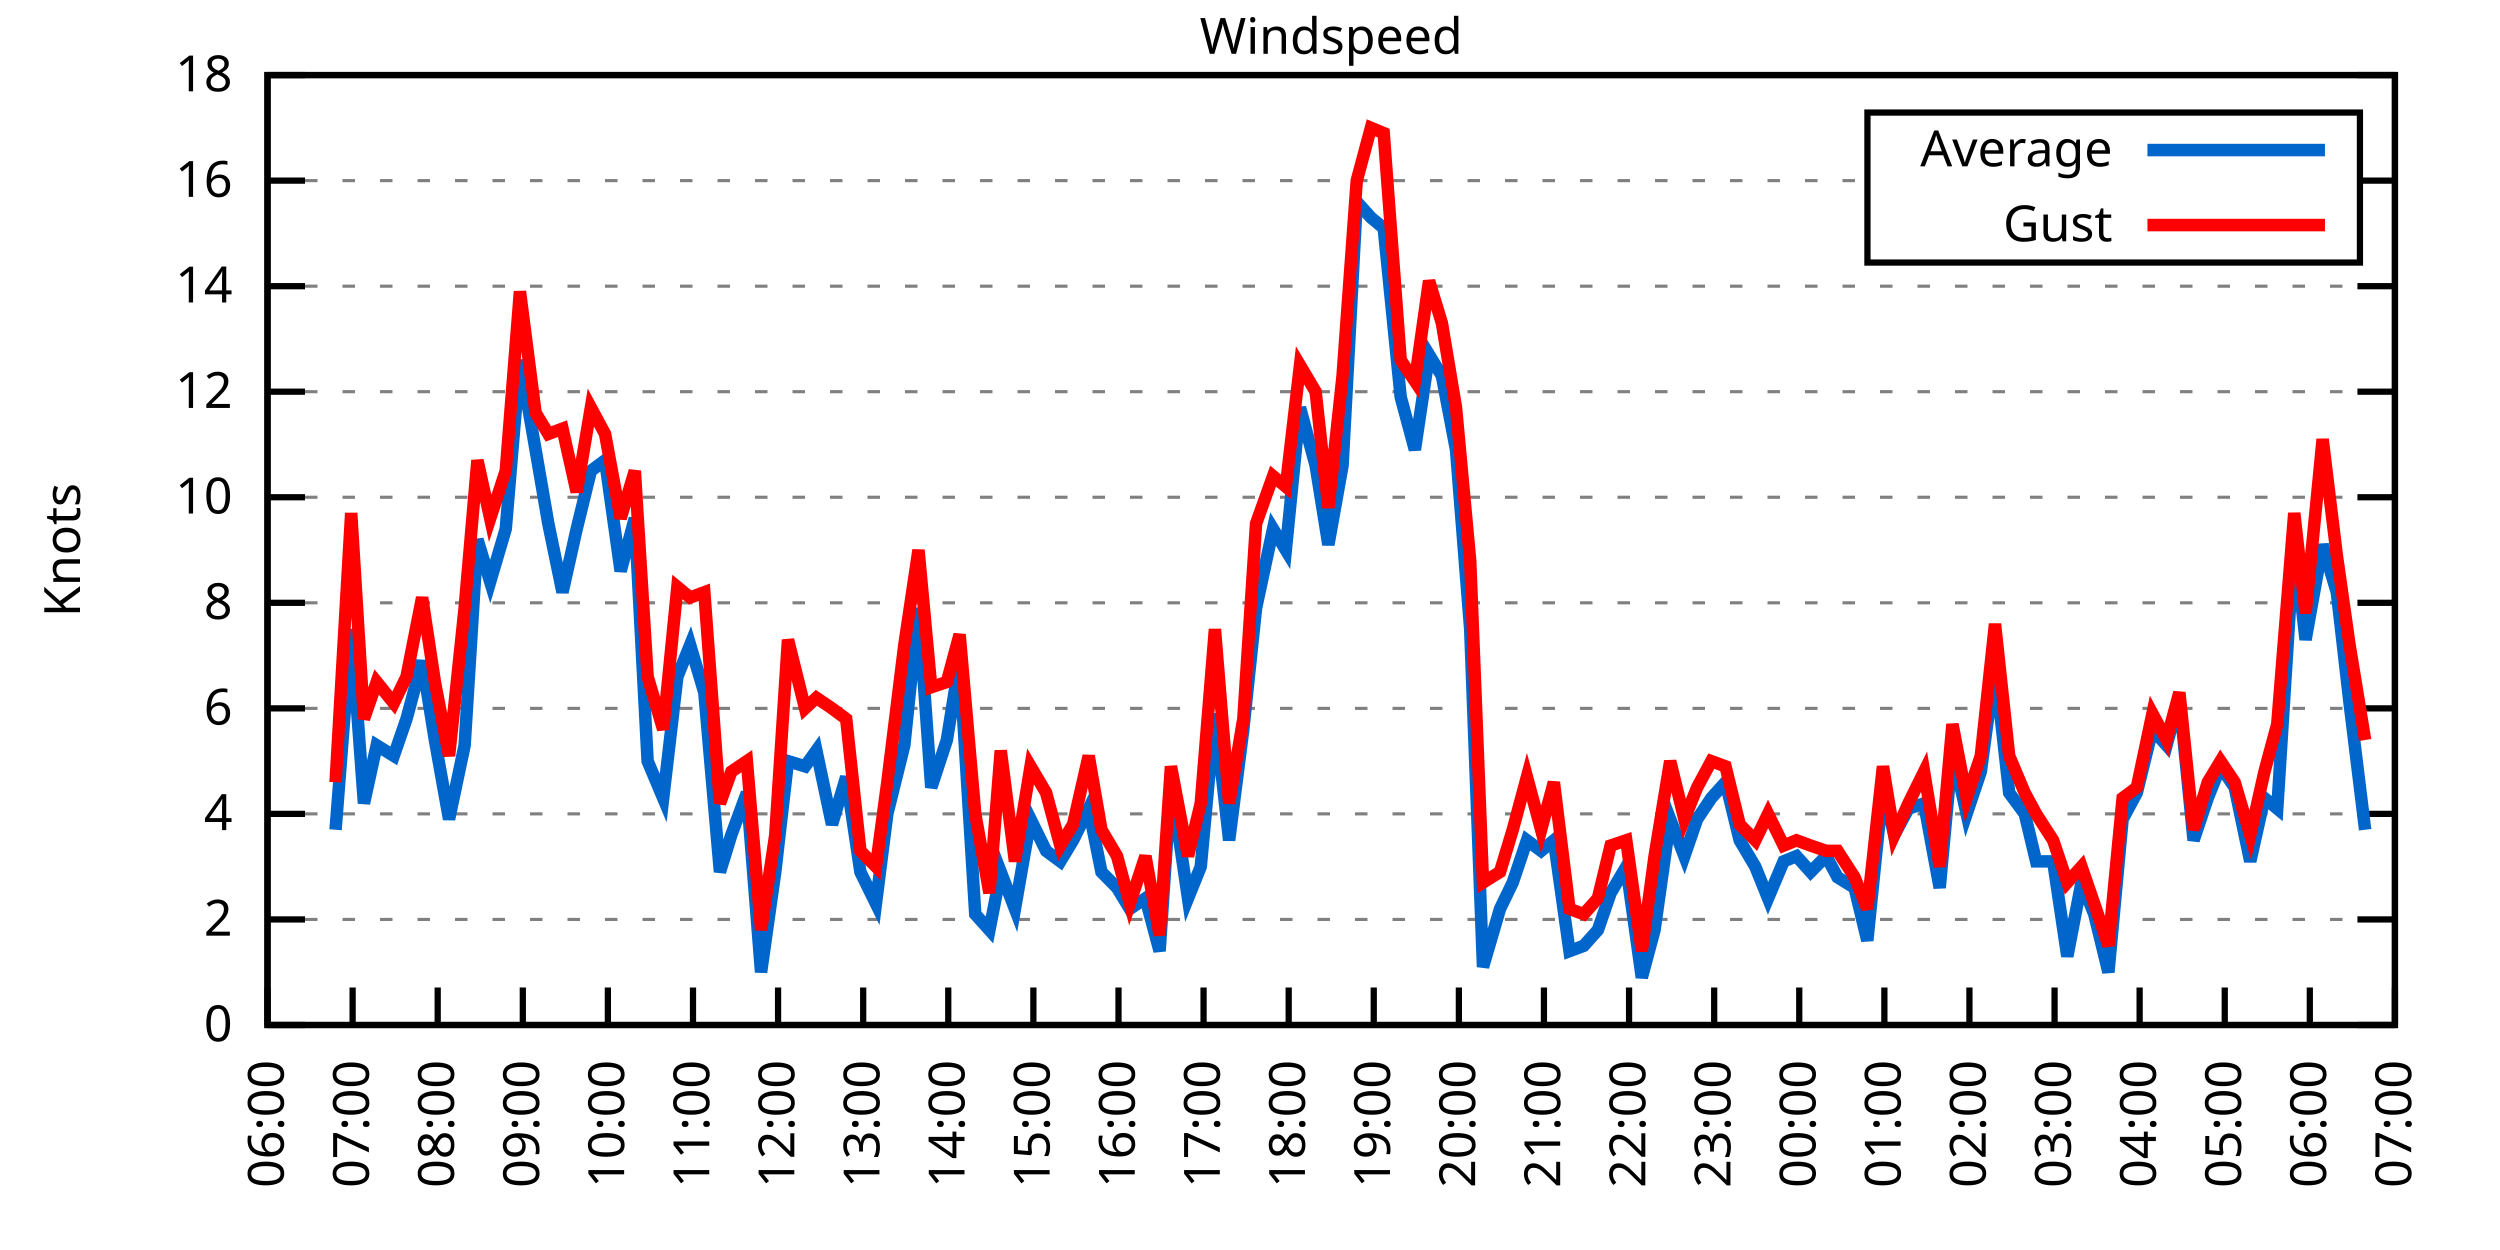
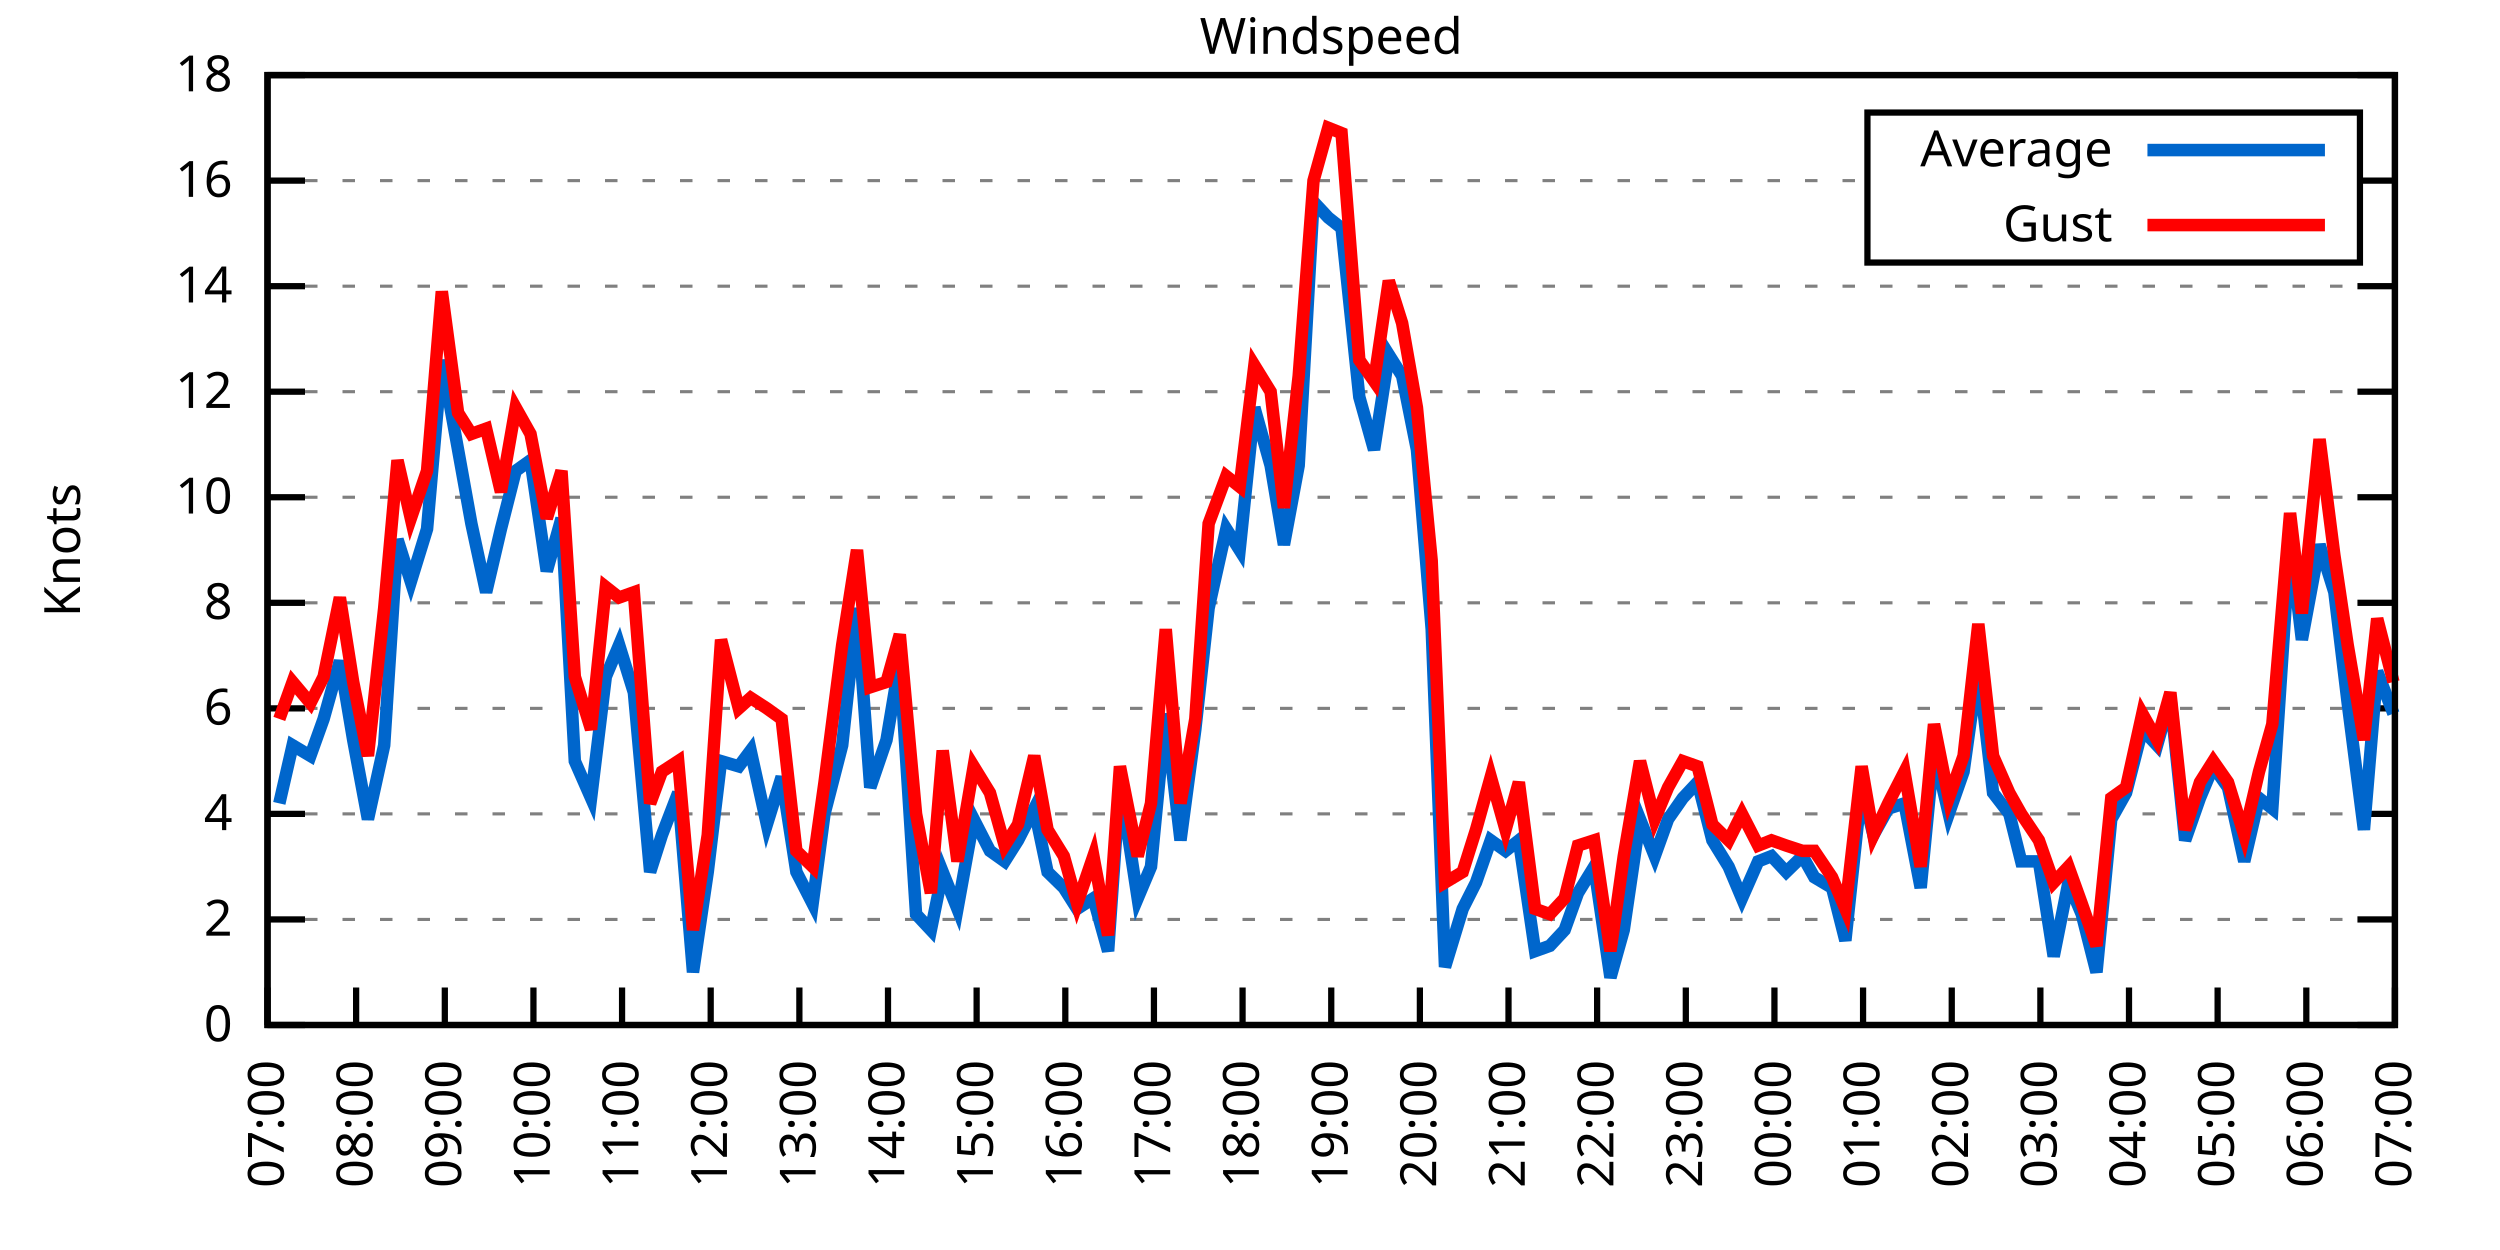
<svg xmlns="http://www.w3.org/2000/svg" xmlns:xlink="http://www.w3.org/1999/xlink" width="400" height="200" viewBox="0 0 400 200">
  <g id="gnuplot_canvas">
    <rect x="0" y="0" width="400" height="200" fill="none" />
    <defs>
      <circle id="gpDot" r="0.5" stroke-width="0.5" stroke="currentColor" />
      <path id="gpPt0" stroke-width="0.333" stroke="currentColor" d="M-1,0 h2 M0,-1 v2" />
      <path id="gpPt1" stroke-width="0.333" stroke="currentColor" d="M-1,-1 L1,1 M1,-1 L-1,1" />
      <path id="gpPt2" stroke-width="0.333" stroke="currentColor" d="M-1,0 L1,0 M0,-1 L0,1 M-1,-1 L1,1 M-1,1 L1,-1" />
      <rect id="gpPt3" stroke-width="0.333" stroke="currentColor" x="-1" y="-1" width="2" height="2" />
      <rect id="gpPt4" stroke-width="0.333" stroke="currentColor" fill="currentColor" x="-1" y="-1" width="2" height="2" />
      <circle id="gpPt5" stroke-width="0.333" stroke="currentColor" cx="0" cy="0" r="1" />
      <use xlink:href="#gpPt5" id="gpPt6" fill="currentColor" stroke="none" />
      <path id="gpPt7" stroke-width="0.333" stroke="currentColor" d="M0,-1.33 L-1.33,0.67 L1.33,0.67 z" />
      <use xlink:href="#gpPt7" id="gpPt8" fill="currentColor" stroke="none" />
      <use xlink:href="#gpPt7" id="gpPt9" stroke="currentColor" transform="rotate(180)" />
      <use xlink:href="#gpPt9" id="gpPt10" fill="currentColor" stroke="none" />
      <use xlink:href="#gpPt3" id="gpPt11" stroke="currentColor" transform="rotate(45)" />
      <use xlink:href="#gpPt11" id="gpPt12" fill="currentColor" stroke="none" />
      <path id="gpPt13" stroke-width="0.333" stroke="currentColor" d="M0,1.330 L1.265,0.411 L0.782,-1.067 L-0.782,-1.076 L-1.265,0.411 z" />
      <use xlink:href="#gpPt13" id="gpPt14" fill="currentColor" stroke="none" />
      <filter id="textbox" filterUnits="objectBoundingBox" x="0" y="0" height="1" width="1">
        <feFlood flood-color="white" flood-opacity="1" result="bgnd" />
        <feComposite in="SourceGraphic" in2="bgnd" operator="atop" />
      </filter>
      <filter id="greybox" filterUnits="objectBoundingBox" x="0" y="0" height="1" width="1">
        <feFlood flood-color="lightgrey" flood-opacity="1" result="grey" />
        <feComposite in="SourceGraphic" in2="grey" operator="atop" />
      </filter>
    </defs>
    <g fill="none" color="white" stroke="currentColor" stroke-width="1.00" stroke-linecap="butt" stroke-linejoin="miter">
</g>
    <g fill="none" color="black" stroke="currentColor" stroke-width="1.00" stroke-linecap="butt" stroke-linejoin="miter">
      <g stroke="none" shape-rendering="crispEdges">
        <polygon fill="rgb(255, 255, 255)" points="42.80,164.00 383.18,164.00 383.18,12.02 42.80,12.02 " />
      </g>
    </g>
    <g fill="none" color="black" stroke="currentColor" stroke-width="1.00" stroke-linecap="butt" stroke-linejoin="miter">
</g>
    <g fill="none" color="black" stroke="black" stroke-width="0.50" stroke-linecap="butt" stroke-linejoin="miter">
</g>
    <g fill="none" color="gray" stroke="currentColor" stroke-width="0.50" stroke-linecap="butt" stroke-linejoin="miter">
      <path stroke="gray" stroke-dasharray="2,4" class="gridline" d="M42.80,164.00 L383.19,164.00  " />
    </g>
    <g fill="none" color="gray" stroke="gray" stroke-width="1.00" stroke-linecap="butt" stroke-linejoin="miter">
</g>
    <g fill="none" color="black" stroke="currentColor" stroke-width="1.00" stroke-linecap="butt" stroke-linejoin="miter">
      <path stroke="black" d="M42.80,164.00 L48.80,164.00 M383.19,164.00 L377.19,164.00  " />
      <g transform="translate(37.20,166.60)" stroke="none" fill="black" font-family="Sans" font-size="8.00" text-anchor="end">
        <text>
          <tspan font-family="Sans"> 0</tspan>
        </text>
      </g>
    </g>
    <g fill="none" color="black" stroke="currentColor" stroke-width="1.00" stroke-linecap="butt" stroke-linejoin="miter">
</g>
    <g fill="none" color="black" stroke="black" stroke-width="0.50" stroke-linecap="butt" stroke-linejoin="miter">
</g>
    <g fill="none" color="gray" stroke="currentColor" stroke-width="0.50" stroke-linecap="butt" stroke-linejoin="miter">
      <path stroke="gray" stroke-dasharray="2,4" class="gridline" d="M42.80,147.11 L383.19,147.11  " />
    </g>
    <g fill="none" color="gray" stroke="gray" stroke-width="1.00" stroke-linecap="butt" stroke-linejoin="miter">
</g>
    <g fill="none" color="black" stroke="currentColor" stroke-width="1.00" stroke-linecap="butt" stroke-linejoin="miter">
      <path stroke="black" d="M42.80,147.11 L48.80,147.11 M383.19,147.11 L377.19,147.11  " />
      <g transform="translate(37.20,149.71)" stroke="none" fill="black" font-family="Sans" font-size="8.00" text-anchor="end">
        <text>
          <tspan font-family="Sans"> 2</tspan>
        </text>
      </g>
    </g>
    <g fill="none" color="black" stroke="currentColor" stroke-width="1.00" stroke-linecap="butt" stroke-linejoin="miter">
</g>
    <g fill="none" color="black" stroke="black" stroke-width="0.50" stroke-linecap="butt" stroke-linejoin="miter">
</g>
    <g fill="none" color="gray" stroke="currentColor" stroke-width="0.50" stroke-linecap="butt" stroke-linejoin="miter">
      <path stroke="gray" stroke-dasharray="2,4" class="gridline" d="M42.80,130.22 L383.19,130.22  " />
    </g>
    <g fill="none" color="gray" stroke="gray" stroke-width="1.00" stroke-linecap="butt" stroke-linejoin="miter">
</g>
    <g fill="none" color="black" stroke="currentColor" stroke-width="1.00" stroke-linecap="butt" stroke-linejoin="miter">
      <path stroke="black" d="M42.80,130.22 L48.80,130.22 M383.19,130.22 L377.19,130.22  " />
      <g transform="translate(37.20,132.82)" stroke="none" fill="black" font-family="Sans" font-size="8.00" text-anchor="end">
        <text>
          <tspan font-family="Sans"> 4</tspan>
        </text>
      </g>
    </g>
    <g fill="none" color="black" stroke="currentColor" stroke-width="1.00" stroke-linecap="butt" stroke-linejoin="miter">
</g>
    <g fill="none" color="black" stroke="black" stroke-width="0.50" stroke-linecap="butt" stroke-linejoin="miter">
</g>
    <g fill="none" color="gray" stroke="currentColor" stroke-width="0.50" stroke-linecap="butt" stroke-linejoin="miter">
      <path stroke="gray" stroke-dasharray="2,4" class="gridline" d="M42.80,113.34 L383.19,113.34  " />
    </g>
    <g fill="none" color="gray" stroke="gray" stroke-width="1.00" stroke-linecap="butt" stroke-linejoin="miter">
</g>
    <g fill="none" color="black" stroke="currentColor" stroke-width="1.00" stroke-linecap="butt" stroke-linejoin="miter">
      <path stroke="black" d="M42.80,113.34 L48.80,113.34 M383.19,113.34 L377.19,113.34  " />
      <g transform="translate(37.20,115.94)" stroke="none" fill="black" font-family="Sans" font-size="8.00" text-anchor="end">
        <text>
          <tspan font-family="Sans"> 6</tspan>
        </text>
      </g>
    </g>
    <g fill="none" color="black" stroke="currentColor" stroke-width="1.00" stroke-linecap="butt" stroke-linejoin="miter">
</g>
    <g fill="none" color="black" stroke="black" stroke-width="0.50" stroke-linecap="butt" stroke-linejoin="miter">
</g>
    <g fill="none" color="gray" stroke="currentColor" stroke-width="0.50" stroke-linecap="butt" stroke-linejoin="miter">
      <path stroke="gray" stroke-dasharray="2,4" class="gridline" d="M42.80,96.45 L383.19,96.45  " />
    </g>
    <g fill="none" color="gray" stroke="gray" stroke-width="1.00" stroke-linecap="butt" stroke-linejoin="miter">
</g>
    <g fill="none" color="black" stroke="currentColor" stroke-width="1.00" stroke-linecap="butt" stroke-linejoin="miter">
      <path stroke="black" d="M42.80,96.45 L48.80,96.45 M383.19,96.45 L377.19,96.45  " />
      <g transform="translate(37.20,99.05)" stroke="none" fill="black" font-family="Sans" font-size="8.00" text-anchor="end">
        <text>
          <tspan font-family="Sans"> 8</tspan>
        </text>
      </g>
    </g>
    <g fill="none" color="black" stroke="currentColor" stroke-width="1.00" stroke-linecap="butt" stroke-linejoin="miter">
</g>
    <g fill="none" color="black" stroke="black" stroke-width="0.50" stroke-linecap="butt" stroke-linejoin="miter">
</g>
    <g fill="none" color="gray" stroke="currentColor" stroke-width="0.50" stroke-linecap="butt" stroke-linejoin="miter">
      <path stroke="gray" stroke-dasharray="2,4" class="gridline" d="M42.80,79.56 L383.19,79.56  " />
    </g>
    <g fill="none" color="gray" stroke="gray" stroke-width="1.00" stroke-linecap="butt" stroke-linejoin="miter">
</g>
    <g fill="none" color="black" stroke="currentColor" stroke-width="1.00" stroke-linecap="butt" stroke-linejoin="miter">
      <path stroke="black" d="M42.80,79.56 L48.80,79.56 M383.19,79.56 L377.19,79.56  " />
      <g transform="translate(37.20,82.16)" stroke="none" fill="black" font-family="Sans" font-size="8.00" text-anchor="end">
        <text>
          <tspan font-family="Sans"> 10</tspan>
        </text>
      </g>
    </g>
    <g fill="none" color="black" stroke="currentColor" stroke-width="1.00" stroke-linecap="butt" stroke-linejoin="miter">
</g>
    <g fill="none" color="black" stroke="black" stroke-width="0.50" stroke-linecap="butt" stroke-linejoin="miter">
</g>
    <g fill="none" color="gray" stroke="currentColor" stroke-width="0.50" stroke-linecap="butt" stroke-linejoin="miter">
      <path stroke="gray" stroke-dasharray="2,4" class="gridline" d="M42.80,62.67 L383.19,62.67  " />
    </g>
    <g fill="none" color="gray" stroke="gray" stroke-width="1.00" stroke-linecap="butt" stroke-linejoin="miter">
</g>
    <g fill="none" color="black" stroke="currentColor" stroke-width="1.00" stroke-linecap="butt" stroke-linejoin="miter">
      <path stroke="black" d="M42.80,62.67 L48.80,62.67 M383.19,62.67 L377.19,62.67  " />
      <g transform="translate(37.20,65.27)" stroke="none" fill="black" font-family="Sans" font-size="8.00" text-anchor="end">
        <text>
          <tspan font-family="Sans"> 12</tspan>
        </text>
      </g>
    </g>
    <g fill="none" color="black" stroke="currentColor" stroke-width="1.00" stroke-linecap="butt" stroke-linejoin="miter">
</g>
    <g fill="none" color="black" stroke="black" stroke-width="0.50" stroke-linecap="butt" stroke-linejoin="miter">
</g>
    <g fill="none" color="gray" stroke="currentColor" stroke-width="0.50" stroke-linecap="butt" stroke-linejoin="miter">
      <path stroke="gray" stroke-dasharray="2,4" class="gridline" d="M42.80,45.79 L383.19,45.79  " />
    </g>
    <g fill="none" color="gray" stroke="gray" stroke-width="1.00" stroke-linecap="butt" stroke-linejoin="miter">
</g>
    <g fill="none" color="black" stroke="currentColor" stroke-width="1.00" stroke-linecap="butt" stroke-linejoin="miter">
      <path stroke="black" d="M42.80,45.79 L48.80,45.79 M383.19,45.79 L377.19,45.79  " />
      <g transform="translate(37.20,48.39)" stroke="none" fill="black" font-family="Sans" font-size="8.00" text-anchor="end">
        <text>
          <tspan font-family="Sans"> 14</tspan>
        </text>
      </g>
    </g>
    <g fill="none" color="black" stroke="currentColor" stroke-width="1.00" stroke-linecap="butt" stroke-linejoin="miter">
</g>
    <g fill="none" color="black" stroke="black" stroke-width="0.50" stroke-linecap="butt" stroke-linejoin="miter">
</g>
    <g fill="none" color="gray" stroke="currentColor" stroke-width="0.50" stroke-linecap="butt" stroke-linejoin="miter">
      <path stroke="gray" stroke-dasharray="2,4" class="gridline" d="M42.80,28.90 L298.79,28.90 M377.59,28.90 L383.19,28.90  " />
    </g>
    <g fill="none" color="gray" stroke="gray" stroke-width="1.00" stroke-linecap="butt" stroke-linejoin="miter">
</g>
    <g fill="none" color="black" stroke="currentColor" stroke-width="1.00" stroke-linecap="butt" stroke-linejoin="miter">
      <path stroke="black" d="M42.80,28.90 L48.80,28.90 M383.19,28.90 L377.19,28.90  " />
      <g transform="translate(37.20,31.50)" stroke="none" fill="black" font-family="Sans" font-size="8.00" text-anchor="end">
        <text>
          <tspan font-family="Sans"> 16</tspan>
        </text>
      </g>
    </g>
    <g fill="none" color="black" stroke="currentColor" stroke-width="1.00" stroke-linecap="butt" stroke-linejoin="miter">
</g>
    <g fill="none" color="black" stroke="black" stroke-width="0.50" stroke-linecap="butt" stroke-linejoin="miter">
</g>
    <g fill="none" color="gray" stroke="currentColor" stroke-width="0.50" stroke-linecap="butt" stroke-linejoin="miter">
      <path stroke="gray" stroke-dasharray="2,4" class="gridline" d="M42.80,12.01 L383.19,12.01  " />
    </g>
    <g fill="none" color="gray" stroke="gray" stroke-width="1.00" stroke-linecap="butt" stroke-linejoin="miter">
</g>
    <g fill="none" color="black" stroke="currentColor" stroke-width="1.00" stroke-linecap="butt" stroke-linejoin="miter">
      <path stroke="black" d="M42.80,12.01 L48.80,12.01 M383.19,12.01 L377.19,12.01  " />
      <g transform="translate(37.20,14.61)" stroke="none" fill="black" font-family="Sans" font-size="8.00" text-anchor="end">
        <text>
          <tspan font-family="Sans"> 18</tspan>
        </text>
      </g>
    </g>
    <g fill="none" color="black" stroke="currentColor" stroke-width="1.00" stroke-linecap="butt" stroke-linejoin="miter">
      <path stroke="black" d="M42.80,164.00 L42.80,158.00  " />
      <g transform="translate(45.40,169.60) rotate(270.00)" stroke="none" fill="black" font-family="Sans" font-size="8.00" text-anchor="end">
        <text>
-           <tspan font-family="Sans">06:00</tspan>
-         </text>
-       </g>
-     </g>
-     <g fill="none" color="black" stroke="currentColor" stroke-width="1.00" stroke-linecap="butt" stroke-linejoin="miter">
-       <path stroke="black" d="M56.42,164.00 L56.42,158.00  " />
-       <g transform="translate(59.02,169.60) rotate(270.00)" stroke="none" fill="black" font-family="Sans" font-size="8.00" text-anchor="end">
-         <text>
          <tspan font-family="Sans">07:00</tspan>
        </text>
      </g>
    </g>
    <g fill="none" color="black" stroke="currentColor" stroke-width="1.00" stroke-linecap="butt" stroke-linejoin="miter">
-       <path stroke="black" d="M70.03,164.00 L70.03,158.00  " />
-       <g transform="translate(72.63,169.60) rotate(270.00)" stroke="none" fill="black" font-family="Sans" font-size="8.00" text-anchor="end">
+       <path stroke="black" d="M56.98,164.00 L56.98,158.00  " />
+       <g transform="translate(59.58,169.60) rotate(270.00)" stroke="none" fill="black" font-family="Sans" font-size="8.00" text-anchor="end">
        <text>
          <tspan font-family="Sans">08:00</tspan>
        </text>
      </g>
    </g>
    <g fill="none" color="black" stroke="currentColor" stroke-width="1.00" stroke-linecap="butt" stroke-linejoin="miter">
-       <path stroke="black" d="M83.65,164.00 L83.65,158.00  " />
-       <g transform="translate(86.25,169.60) rotate(270.00)" stroke="none" fill="black" font-family="Sans" font-size="8.00" text-anchor="end">
+       <path stroke="black" d="M71.17,164.00 L71.17,158.00  " />
+       <g transform="translate(73.77,169.60) rotate(270.00)" stroke="none" fill="black" font-family="Sans" font-size="8.00" text-anchor="end">
        <text>
          <tspan font-family="Sans">09:00</tspan>
        </text>
      </g>
    </g>
    <g fill="none" color="black" stroke="currentColor" stroke-width="1.00" stroke-linecap="butt" stroke-linejoin="miter">
-       <path stroke="black" d="M97.26,164.00 L97.26,158.00  " />
-       <g transform="translate(99.86,169.60) rotate(270.00)" stroke="none" fill="black" font-family="Sans" font-size="8.00" text-anchor="end">
+       <path stroke="black" d="M85.35,164.00 L85.35,158.00  " />
+       <g transform="translate(87.95,169.60) rotate(270.00)" stroke="none" fill="black" font-family="Sans" font-size="8.00" text-anchor="end">
        <text>
          <tspan font-family="Sans">10:00</tspan>
        </text>
      </g>
    </g>
    <g fill="none" color="black" stroke="currentColor" stroke-width="1.00" stroke-linecap="butt" stroke-linejoin="miter">
-       <path stroke="black" d="M110.88,164.00 L110.88,158.00  " />
-       <g transform="translate(113.48,169.60) rotate(270.00)" stroke="none" fill="black" font-family="Sans" font-size="8.00" text-anchor="end">
+       <path stroke="black" d="M99.53,164.00 L99.53,158.00  " />
+       <g transform="translate(102.13,169.60) rotate(270.00)" stroke="none" fill="black" font-family="Sans" font-size="8.00" text-anchor="end">
        <text>
          <tspan font-family="Sans">11:00</tspan>
        </text>
      </g>
    </g>
    <g fill="none" color="black" stroke="currentColor" stroke-width="1.00" stroke-linecap="butt" stroke-linejoin="miter">
-       <path stroke="black" d="M124.49,164.00 L124.49,158.00  " />
-       <g transform="translate(127.09,169.60) rotate(270.00)" stroke="none" fill="black" font-family="Sans" font-size="8.00" text-anchor="end">
+       <path stroke="black" d="M113.71,164.00 L113.71,158.00  " />
+       <g transform="translate(116.31,169.60) rotate(270.00)" stroke="none" fill="black" font-family="Sans" font-size="8.00" text-anchor="end">
        <text>
          <tspan font-family="Sans">12:00</tspan>
        </text>
      </g>
    </g>
    <g fill="none" color="black" stroke="currentColor" stroke-width="1.00" stroke-linecap="butt" stroke-linejoin="miter">
-       <path stroke="black" d="M138.11,164.00 L138.11,158.00  " />
-       <g transform="translate(140.71,169.60) rotate(270.00)" stroke="none" fill="black" font-family="Sans" font-size="8.00" text-anchor="end">
+       <path stroke="black" d="M127.90,164.00 L127.90,158.00  " />
+       <g transform="translate(130.50,169.60) rotate(270.00)" stroke="none" fill="black" font-family="Sans" font-size="8.00" text-anchor="end">
        <text>
          <tspan font-family="Sans">13:00</tspan>
        </text>
      </g>
    </g>
    <g fill="none" color="black" stroke="currentColor" stroke-width="1.00" stroke-linecap="butt" stroke-linejoin="miter">
-       <path stroke="black" d="M151.72,164.00 L151.72,158.00  " />
-       <g transform="translate(154.32,169.60) rotate(270.00)" stroke="none" fill="black" font-family="Sans" font-size="8.00" text-anchor="end">
+       <path stroke="black" d="M142.08,164.00 L142.08,158.00  " />
+       <g transform="translate(144.68,169.60) rotate(270.00)" stroke="none" fill="black" font-family="Sans" font-size="8.00" text-anchor="end">
        <text>
          <tspan font-family="Sans">14:00</tspan>
        </text>
      </g>
    </g>
    <g fill="none" color="black" stroke="currentColor" stroke-width="1.00" stroke-linecap="butt" stroke-linejoin="miter">
-       <path stroke="black" d="M165.34,164.00 L165.34,158.00  " />
-       <g transform="translate(167.94,169.60) rotate(270.00)" stroke="none" fill="black" font-family="Sans" font-size="8.00" text-anchor="end">
+       <path stroke="black" d="M156.26,164.00 L156.26,158.00  " />
+       <g transform="translate(158.86,169.60) rotate(270.00)" stroke="none" fill="black" font-family="Sans" font-size="8.00" text-anchor="end">
        <text>
          <tspan font-family="Sans">15:00</tspan>
        </text>
      </g>
    </g>
    <g fill="none" color="black" stroke="currentColor" stroke-width="1.00" stroke-linecap="butt" stroke-linejoin="miter">
-       <path stroke="black" d="M178.96,164.00 L178.96,158.00  " />
-       <g transform="translate(181.56,169.60) rotate(270.00)" stroke="none" fill="black" font-family="Sans" font-size="8.00" text-anchor="end">
+       <path stroke="black" d="M170.45,164.00 L170.45,158.00  " />
+       <g transform="translate(173.05,169.60) rotate(270.00)" stroke="none" fill="black" font-family="Sans" font-size="8.00" text-anchor="end">
        <text>
          <tspan font-family="Sans">16:00</tspan>
        </text>
      </g>
    </g>
    <g fill="none" color="black" stroke="currentColor" stroke-width="1.00" stroke-linecap="butt" stroke-linejoin="miter">
-       <path stroke="black" d="M192.57,164.00 L192.57,158.00  " />
-       <g transform="translate(195.17,169.60) rotate(270.00)" stroke="none" fill="black" font-family="Sans" font-size="8.00" text-anchor="end">
+       <path stroke="black" d="M184.63,164.00 L184.63,158.00  " />
+       <g transform="translate(187.23,169.60) rotate(270.00)" stroke="none" fill="black" font-family="Sans" font-size="8.00" text-anchor="end">
        <text>
          <tspan font-family="Sans">17:00</tspan>
        </text>
      </g>
    </g>
    <g fill="none" color="black" stroke="currentColor" stroke-width="1.00" stroke-linecap="butt" stroke-linejoin="miter">
-       <path stroke="black" d="M206.19,164.00 L206.19,158.00  " />
-       <g transform="translate(208.79,169.60) rotate(270.00)" stroke="none" fill="black" font-family="Sans" font-size="8.00" text-anchor="end">
+       <path stroke="black" d="M198.81,164.00 L198.81,158.00  " />
+       <g transform="translate(201.41,169.60) rotate(270.00)" stroke="none" fill="black" font-family="Sans" font-size="8.00" text-anchor="end">
        <text>
          <tspan font-family="Sans">18:00</tspan>
        </text>
      </g>
    </g>
    <g fill="none" color="black" stroke="currentColor" stroke-width="1.00" stroke-linecap="butt" stroke-linejoin="miter">
-       <path stroke="black" d="M219.80,164.00 L219.80,158.00  " />
-       <g transform="translate(222.40,169.60) rotate(270.00)" stroke="none" fill="black" font-family="Sans" font-size="8.00" text-anchor="end">
+       <path stroke="black" d="M213.00,164.00 L213.00,158.00  " />
+       <g transform="translate(215.60,169.60) rotate(270.00)" stroke="none" fill="black" font-family="Sans" font-size="8.00" text-anchor="end">
        <text>
          <tspan font-family="Sans">19:00</tspan>
        </text>
      </g>
    </g>
    <g fill="none" color="black" stroke="currentColor" stroke-width="1.00" stroke-linecap="butt" stroke-linejoin="miter">
-       <path stroke="black" d="M233.42,164.00 L233.42,158.00  " />
-       <g transform="translate(236.02,169.60) rotate(270.00)" stroke="none" fill="black" font-family="Sans" font-size="8.00" text-anchor="end">
+       <path stroke="black" d="M227.18,164.00 L227.18,158.00  " />
+       <g transform="translate(229.78,169.60) rotate(270.00)" stroke="none" fill="black" font-family="Sans" font-size="8.00" text-anchor="end">
        <text>
          <tspan font-family="Sans">20:00</tspan>
        </text>
      </g>
    </g>
    <g fill="none" color="black" stroke="currentColor" stroke-width="1.00" stroke-linecap="butt" stroke-linejoin="miter">
-       <path stroke="black" d="M247.03,164.00 L247.03,158.00  " />
-       <g transform="translate(249.63,169.60) rotate(270.00)" stroke="none" fill="black" font-family="Sans" font-size="8.00" text-anchor="end">
+       <path stroke="black" d="M241.36,164.00 L241.36,158.00  " />
+       <g transform="translate(243.96,169.60) rotate(270.00)" stroke="none" fill="black" font-family="Sans" font-size="8.00" text-anchor="end">
        <text>
          <tspan font-family="Sans">21:00</tspan>
        </text>
      </g>
    </g>
    <g fill="none" color="black" stroke="currentColor" stroke-width="1.00" stroke-linecap="butt" stroke-linejoin="miter">
-       <path stroke="black" d="M260.65,164.00 L260.65,158.00  " />
-       <g transform="translate(263.25,169.60) rotate(270.00)" stroke="none" fill="black" font-family="Sans" font-size="8.00" text-anchor="end">
+       <path stroke="black" d="M255.54,164.00 L255.54,158.00  " />
+       <g transform="translate(258.14,169.60) rotate(270.00)" stroke="none" fill="black" font-family="Sans" font-size="8.00" text-anchor="end">
        <text>
          <tspan font-family="Sans">22:00</tspan>
        </text>
      </g>
    </g>
    <g fill="none" color="black" stroke="currentColor" stroke-width="1.00" stroke-linecap="butt" stroke-linejoin="miter">
-       <path stroke="black" d="M274.27,164.00 L274.27,158.00  " />
-       <g transform="translate(276.87,169.60) rotate(270.00)" stroke="none" fill="black" font-family="Sans" font-size="8.00" text-anchor="end">
+       <path stroke="black" d="M269.73,164.00 L269.73,158.00  " />
+       <g transform="translate(272.33,169.60) rotate(270.00)" stroke="none" fill="black" font-family="Sans" font-size="8.00" text-anchor="end">
        <text>
          <tspan font-family="Sans">23:00</tspan>
        </text>
      </g>
    </g>
    <g fill="none" color="black" stroke="currentColor" stroke-width="1.00" stroke-linecap="butt" stroke-linejoin="miter">
-       <path stroke="black" d="M287.88,164.00 L287.88,158.00  " />
-       <g transform="translate(290.48,169.60) rotate(270.00)" stroke="none" fill="black" font-family="Sans" font-size="8.00" text-anchor="end">
+       <path stroke="black" d="M283.91,164.00 L283.91,158.00  " />
+       <g transform="translate(286.51,169.60) rotate(270.00)" stroke="none" fill="black" font-family="Sans" font-size="8.00" text-anchor="end">
        <text>
          <tspan font-family="Sans">00:00</tspan>
        </text>
      </g>
    </g>
    <g fill="none" color="black" stroke="currentColor" stroke-width="1.00" stroke-linecap="butt" stroke-linejoin="miter">
-       <path stroke="black" d="M301.50,164.00 L301.50,158.00  " />
-       <g transform="translate(304.10,169.60) rotate(270.00)" stroke="none" fill="black" font-family="Sans" font-size="8.00" text-anchor="end">
+       <path stroke="black" d="M298.09,164.00 L298.09,158.00  " />
+       <g transform="translate(300.69,169.60) rotate(270.00)" stroke="none" fill="black" font-family="Sans" font-size="8.00" text-anchor="end">
        <text>
          <tspan font-family="Sans">01:00</tspan>
        </text>
      </g>
    </g>
    <g fill="none" color="black" stroke="currentColor" stroke-width="1.00" stroke-linecap="butt" stroke-linejoin="miter">
-       <path stroke="black" d="M315.11,164.00 L315.11,158.00  " />
-       <g transform="translate(317.71,169.60) rotate(270.00)" stroke="none" fill="black" font-family="Sans" font-size="8.00" text-anchor="end">
+       <path stroke="black" d="M312.28,164.00 L312.28,158.00  " />
+       <g transform="translate(314.88,169.60) rotate(270.00)" stroke="none" fill="black" font-family="Sans" font-size="8.00" text-anchor="end">
        <text>
          <tspan font-family="Sans">02:00</tspan>
        </text>
      </g>
    </g>
    <g fill="none" color="black" stroke="currentColor" stroke-width="1.00" stroke-linecap="butt" stroke-linejoin="miter">
-       <path stroke="black" d="M328.73,164.00 L328.73,158.00  " />
-       <g transform="translate(331.33,169.60) rotate(270.00)" stroke="none" fill="black" font-family="Sans" font-size="8.00" text-anchor="end">
+       <path stroke="black" d="M326.46,164.00 L326.46,158.00  " />
+       <g transform="translate(329.06,169.60) rotate(270.00)" stroke="none" fill="black" font-family="Sans" font-size="8.00" text-anchor="end">
        <text>
          <tspan font-family="Sans">03:00</tspan>
        </text>
      </g>
    </g>
    <g fill="none" color="black" stroke="currentColor" stroke-width="1.00" stroke-linecap="butt" stroke-linejoin="miter">
-       <path stroke="black" d="M342.34,164.00 L342.34,158.00  " />
-       <g transform="translate(344.94,169.60) rotate(270.00)" stroke="none" fill="black" font-family="Sans" font-size="8.00" text-anchor="end">
+       <path stroke="black" d="M340.64,164.00 L340.64,158.00  " />
+       <g transform="translate(343.24,169.60) rotate(270.00)" stroke="none" fill="black" font-family="Sans" font-size="8.00" text-anchor="end">
        <text>
          <tspan font-family="Sans">04:00</tspan>
        </text>
      </g>
    </g>
    <g fill="none" color="black" stroke="currentColor" stroke-width="1.00" stroke-linecap="butt" stroke-linejoin="miter">
-       <path stroke="black" d="M355.96,164.00 L355.96,158.00  " />
-       <g transform="translate(358.56,169.60) rotate(270.00)" stroke="none" fill="black" font-family="Sans" font-size="8.00" text-anchor="end">
+       <path stroke="black" d="M354.82,164.00 L354.82,158.00  " />
+       <g transform="translate(357.42,169.60) rotate(270.00)" stroke="none" fill="black" font-family="Sans" font-size="8.00" text-anchor="end">
        <text>
          <tspan font-family="Sans">05:00</tspan>
        </text>
      </g>
    </g>
    <g fill="none" color="black" stroke="currentColor" stroke-width="1.00" stroke-linecap="butt" stroke-linejoin="miter">
-       <path stroke="black" d="M369.57,164.00 L369.57,158.00  " />
-       <g transform="translate(372.17,169.60) rotate(270.00)" stroke="none" fill="black" font-family="Sans" font-size="8.00" text-anchor="end">
+       <path stroke="black" d="M369.01,164.00 L369.01,158.00  " />
+       <g transform="translate(371.61,169.60) rotate(270.00)" stroke="none" fill="black" font-family="Sans" font-size="8.00" text-anchor="end">
        <text>
          <tspan font-family="Sans">06:00</tspan>
        </text>
      </g>
    </g>
    <g fill="none" color="black" stroke="currentColor" stroke-width="1.00" stroke-linecap="butt" stroke-linejoin="miter">
      <path stroke="black" d="M383.19,164.00 L383.19,158.00  " />
      <g transform="translate(385.79,169.60) rotate(270.00)" stroke="none" fill="black" font-family="Sans" font-size="8.00" text-anchor="end">
        <text>
          <tspan font-family="Sans">07:00</tspan>
        </text>
      </g>
    </g>
    <g fill="none" color="black" stroke="currentColor" stroke-width="1.00" stroke-linecap="butt" stroke-linejoin="miter">
</g>
    <g fill="none" color="black" stroke="currentColor" stroke-width="1.00" stroke-linecap="butt" stroke-linejoin="miter">
      <path stroke="black" d="M42.80,12.01 L42.80,164.00 L383.19,164.00 L383.19,12.01 L42.80,12.01 Z  " />
    </g>
    <g fill="none" color="black" stroke="currentColor" stroke-width="1.00" stroke-linecap="butt" stroke-linejoin="miter">
</g>
    <g fill="none" color="black" stroke="currentColor" stroke-width="1.00" stroke-linecap="butt" stroke-linejoin="miter">
      <path stroke="black" d="M298.79,42.01 L298.79,18.01 L377.59,18.01 L377.59,42.01 L298.79,42.01 Z  " />
    </g>
    <g id="Windspeed_plot_1">
      <g fill="none" color="white" stroke="black" stroke-width="2.00" stroke-linecap="butt" stroke-linejoin="miter">
</g>
      <g fill="none" color="black" stroke="currentColor" stroke-width="2.00" stroke-linecap="butt" stroke-linejoin="miter">
        <g transform="translate(337.99,26.61)" stroke="none" fill="black" font-family="Sans" font-size="8.00" text-anchor="end">
          <text>
            <tspan font-family="Sans">Average</tspan>
          </text>
        </g>
      </g>
      <g fill="none" color="black" stroke="currentColor" stroke-width="2.00" stroke-linecap="butt" stroke-linejoin="miter">
-         <path stroke="rgb(  0, 102, 204)" d="M343.59,24.01 L371.99,24.01 M53.69,132.76 L56.19,100.67 L58.23,128.54 L60.27,119.25 L63.00,120.94 L65.04,115.03   L67.54,105.74 L69.58,118.40 L71.85,131.07 L74.34,119.25 L76.39,86.32 L78.43,93.07 L80.92,84.63 L83.19,57.61   L85.69,71.96 L87.73,83.78 L90.00,94.76 L92.27,84.63 L94.54,75.34 L96.81,73.65 L99.30,91.38 L101.57,82.94   L103.62,121.78 L106.11,127.69 L108.38,108.27 L110.42,103.20 L112.69,110.80 L115.19,139.51 L117.01,133.60 L119.50,126.85   L121.77,155.56 L124.04,139.51 L126.08,121.78 L128.81,122.62 L130.62,120.09 L133.12,131.91 L135.39,124.31 L137.66,139.51   L140.15,144.58 L141.97,130.22 L144.69,119.25 L146.96,97.29 L149.00,126.00 L151.50,118.40 L153.54,105.74 L156.04,146.27   L158.31,148.80 L160.12,139.51 L162.39,145.42 L164.89,131.07 L167.38,136.14 L169.65,137.82 L171.69,134.45 L174.19,129.38   L176.23,139.51 L178.73,142.05 L180.77,145.42 L183.27,143.73 L185.54,152.18 L187.35,125.16 L190.08,143.73 L192.12,138.67   L194.39,114.18 L196.66,134.45 L198.93,116.71 L200.97,97.29 L203.69,84.63 L205.73,88.00 L208.00,65.21 L210.50,74.49   L212.54,87.16 L214.81,74.49 L217.08,32.28 L219.35,34.81 L221.39,36.50 L224.11,63.52 L226.38,71.96 L228.65,56.76   L230.70,60.14 L232.96,71.96 L235.23,100.67 L237.28,154.71 L240.00,145.42 L242.04,141.20 L244.31,134.45 L246.58,136.14   L248.62,134.45 L251.12,152.18 L253.39,151.33 L255.66,148.80 L257.70,142.89 L260.20,138.67 L262.69,156.40 L264.73,148.80   L267.23,131.07 L269.50,136.98 L271.54,131.07 L273.81,127.69 L276.08,125.16 L278.35,134.45 L280.85,138.67 L282.89,143.73   L285.38,137.82 L287.43,136.98 L289.70,139.51 L292.19,136.98 L294.01,140.36 L296.73,142.05 L298.77,150.49 L301.27,126.00   L303.08,133.60 L305.35,129.38 L307.85,128.54 L310.35,142.05 L312.39,120.09 L314.66,130.22 L316.93,123.47 L319.20,106.58   L321.47,126.85 L323.96,130.22 L325.78,137.82 L328.50,137.82 L330.77,153.02 L333.04,141.20 L335.08,146.27 L337.35,155.56   L339.62,131.07 L341.89,126.85 L344.39,116.71 L346.65,119.25 L348.70,111.65 L350.97,134.45 L353.24,127.69 L355.28,122.62   L357.55,126.00 L360.04,137.82 L362.31,127.69 L364.36,129.38 L367.08,86.32 L368.89,102.36 L371.62,87.16 L373.89,94.76   L375.93,112.49 L378.42,132.76  " />
+         <path stroke="rgb(  0, 102, 204)" d="M343.59,24.01 L371.99,24.01 M44.69,128.54 L46.82,119.25 L49.66,120.94 L51.78,115.03 L54.38,105.74 L56.51,118.40   L58.87,131.07 L61.47,119.25 L63.60,86.32 L65.73,93.07 L68.33,84.63 L70.69,57.61 L73.29,71.96 L75.42,83.78   L77.78,94.76 L80.15,84.63 L82.51,75.34 L84.88,73.65 L87.48,91.38 L89.84,82.94 L91.97,121.78 L94.57,127.69   L96.93,108.27 L99.06,103.20 L101.42,110.80 L104.02,139.51 L105.91,133.60 L108.51,126.85 L110.88,155.56 L113.24,139.51   L115.37,121.78 L118.21,122.62 L120.10,120.09 L122.70,131.91 L125.06,124.31 L127.42,139.51 L130.02,144.58 L131.92,130.22   L134.75,119.25 L137.12,97.29 L139.24,126.00 L141.84,118.40 L143.97,105.74 L146.57,146.27 L148.94,148.80 L150.83,139.51   L153.19,145.42 L155.79,131.07 L158.39,136.14 L160.75,137.82 L162.88,134.45 L165.48,129.38 L167.61,139.51 L170.21,142.05   L172.34,145.42 L174.94,143.73 L177.30,152.18 L179.19,125.16 L182.03,143.73 L184.16,138.67 L186.52,114.18 L188.88,134.45   L191.25,116.71 L193.38,97.29 L196.21,84.63 L198.34,88.00 L200.70,65.21 L203.30,74.49 L205.43,87.16 L207.79,74.49   L210.16,32.28 L212.52,34.81 L214.65,36.50 L217.49,63.52 L219.85,71.96 L222.21,56.76 L224.34,60.14 L226.71,71.96   L229.07,100.67 L231.20,154.71 L234.03,145.42 L236.16,141.20 L238.52,134.45 L240.89,136.14 L243.02,134.45 L245.62,152.18   L247.98,151.33 L250.34,148.80 L252.47,142.89 L255.07,138.67 L257.67,156.40 L259.80,148.80 L262.40,131.07 L264.76,136.98   L266.89,131.07 L269.25,127.69 L271.62,125.16 L273.98,134.45 L276.58,138.67 L278.71,143.73 L281.31,137.82 L283.44,136.98   L285.80,139.51 L288.40,136.98 L290.29,140.36 L293.13,142.05 L295.26,150.49 L297.86,126.00 L299.75,133.60 L302.11,129.38   L304.71,128.54 L307.31,142.05 L309.44,120.09 L311.80,130.22 L314.17,123.47 L316.53,106.58 L318.89,126.85 L321.49,130.22   L323.39,137.82 L326.22,137.82 L328.59,153.02 L330.95,141.20 L333.08,146.27 L335.44,155.56 L337.80,131.07 L340.17,126.85   L342.77,116.71 L345.13,119.25 L347.26,111.65 L349.62,134.45 L351.99,127.69 L354.12,122.62 L356.48,126.00 L359.08,137.82   L361.44,127.69 L363.57,129.38 L366.41,86.32 L368.30,102.36 L371.13,87.16 L373.50,94.76 L375.63,112.49 L378.23,132.76   L380.35,107.43 L382.95,114.18  " />
      </g>
    </g>
    <g id="Windspeed_plot_2">
      <g fill="none" color="black" stroke="currentColor" stroke-width="2.00" stroke-linecap="butt" stroke-linejoin="miter">
        <g transform="translate(337.99,38.61)" stroke="none" fill="black" font-family="Sans" font-size="8.00" text-anchor="end">
          <text>
            <tspan font-family="Sans">Gust</tspan>
          </text>
        </g>
      </g>
      <g fill="none" color="black" stroke="currentColor" stroke-width="2.00" stroke-linecap="butt" stroke-linejoin="miter">
-         <path stroke="rgb(255,   0,   0)" d="M343.59,36.01 L371.99,36.01 M53.69,125.16 L56.19,82.09 L58.23,115.03 L60.27,109.11 L63.00,112.49 L65.04,108.27   L67.54,95.60 L69.58,109.11 L71.85,120.94 L74.34,97.29 L76.39,73.65 L78.43,82.94 L80.92,75.34 L83.19,46.63   L85.69,66.05 L87.73,69.43 L90.00,68.58 L92.27,78.72 L94.54,65.21 L96.81,69.43 L99.30,82.94 L101.57,75.34   L103.62,108.27 L106.11,116.71 L108.38,93.92 L110.42,95.60 L112.69,94.76 L115.19,128.54 L117.01,123.47 L119.50,121.78   L121.77,148.80 L124.04,133.60 L126.08,102.36 L128.81,113.34 L130.62,111.65 L133.12,113.34 L135.39,115.03 L137.66,136.14   L140.15,138.67 L141.97,125.16 L144.69,103.20 L146.96,88.00 L149.00,109.96 L151.50,109.11 L153.54,101.52 L156.04,130.22   L158.31,142.89 L160.12,120.09 L162.39,137.82 L164.89,122.62 L167.38,126.85 L169.65,135.29 L171.69,131.91 L174.19,120.94   L176.23,132.76 L178.73,136.98 L180.77,144.58 L183.27,136.98 L185.54,149.65 L187.35,122.62 L190.08,136.98 L192.12,128.54   L194.39,100.67 L196.66,128.54 L198.93,115.03 L200.97,83.78 L203.69,76.18 L205.73,77.87 L208.00,58.45 L210.50,62.67   L212.54,81.25 L214.81,60.14 L217.08,28.90 L219.35,20.45 L221.39,21.30 L224.11,57.61 L226.38,60.98 L228.65,44.94   L230.70,51.70 L232.96,65.21 L235.23,89.69 L237.28,141.20 L240.00,139.51 L242.04,132.76 L244.31,124.31 L246.58,132.76   L248.62,125.16 L251.12,145.42 L253.39,146.27 L255.66,143.73 L257.70,135.29 L260.20,134.45 L262.69,152.18 L264.73,136.98   L267.23,121.78 L269.50,131.07 L271.54,126.00 L273.81,121.78 L276.08,122.62 L278.35,131.91 L280.85,134.45 L282.89,130.22   L285.38,135.29 L287.43,134.45 L289.70,135.29 L292.19,136.14 L294.01,136.14 L296.73,140.36 L298.77,145.42 L301.27,122.62   L303.08,133.60 L305.35,128.54 L307.85,123.47 L310.35,138.67 L312.39,115.87 L314.66,127.69 L316.93,120.94 L319.20,99.83   L321.47,120.94 L323.96,126.85 L325.78,130.22 L328.50,134.45 L330.77,141.20 L333.04,138.67 L335.08,144.58 L337.35,151.33   L339.62,127.69 L341.89,126.00 L344.39,114.18 L346.65,118.40 L348.70,110.80 L350.97,132.76 L353.24,125.16 L355.28,121.78   L357.55,125.16 L360.04,133.60 L362.31,123.47 L364.36,115.87 L367.08,82.09 L368.89,98.14 L371.62,70.27 L373.89,88.85   L375.93,103.20 L378.42,118.40  " />
+         <path stroke="rgb(255,   0,   0)" d="M343.59,36.01 L371.99,36.01 M44.69,115.03 L46.82,109.11 L49.66,112.49 L51.78,108.27 L54.38,95.60 L56.51,109.11   L58.87,120.94 L61.47,97.29 L63.60,73.65 L65.73,82.94 L68.33,75.34 L70.69,46.63 L73.29,66.05 L75.42,69.43   L77.78,68.58 L80.15,78.72 L82.51,65.21 L84.88,69.43 L87.48,82.94 L89.84,75.34 L91.97,108.27 L94.57,116.71   L96.93,93.92 L99.06,95.60 L101.42,94.76 L104.02,128.54 L105.91,123.47 L108.51,121.78 L110.88,148.80 L113.24,133.60   L115.37,102.36 L118.21,113.34 L120.10,111.65 L122.70,113.34 L125.06,115.03 L127.42,136.14 L130.02,138.67 L131.92,125.16   L134.75,103.20 L137.12,88.00 L139.24,109.96 L141.84,109.11 L143.97,101.52 L146.57,130.22 L148.94,142.89 L150.83,120.09   L153.19,137.82 L155.79,122.62 L158.39,126.85 L160.75,135.29 L162.88,131.91 L165.48,120.94 L167.61,132.76 L170.21,136.98   L172.34,144.58 L174.94,136.98 L177.30,149.65 L179.19,122.62 L182.03,136.98 L184.16,128.54 L186.52,100.67 L188.88,128.54   L191.25,115.03 L193.38,83.78 L196.21,76.18 L198.34,77.87 L200.70,58.45 L203.30,62.67 L205.43,81.25 L207.79,60.14   L210.16,28.90 L212.52,20.45 L214.65,21.30 L217.49,57.61 L219.85,60.98 L222.21,44.94 L224.34,51.70 L226.71,65.21   L229.07,89.69 L231.20,141.20 L234.03,139.51 L236.16,132.76 L238.52,124.31 L240.89,132.76 L243.02,125.16 L245.62,145.42   L247.98,146.27 L250.34,143.73 L252.47,135.29 L255.07,134.45 L257.67,152.18 L259.80,136.98 L262.40,121.78 L264.76,131.07   L266.89,126.00 L269.25,121.78 L271.62,122.62 L273.98,131.91 L276.58,134.45 L278.71,130.22 L281.31,135.29 L283.44,134.45   L285.80,135.29 L288.40,136.14 L290.29,136.14 L293.13,140.36 L295.26,145.42 L297.86,122.62 L299.75,133.60 L302.11,128.54   L304.71,123.47 L307.31,138.67 L309.44,115.87 L311.80,127.69 L314.17,120.94 L316.53,99.83 L318.89,120.94 L321.49,126.85   L323.39,130.22 L326.22,134.45 L328.59,141.20 L330.95,138.67 L333.08,144.58 L335.44,151.33 L337.80,127.69 L340.17,126.00   L342.77,114.18 L345.13,118.40 L347.26,110.80 L349.62,132.76 L351.99,125.16 L354.12,121.78 L356.48,125.16 L359.08,133.60   L361.44,123.47 L363.57,115.87 L366.41,82.09 L368.30,98.14 L371.13,70.27 L373.50,88.85 L375.63,103.20 L378.23,118.40   L380.35,98.98 L382.95,109.11  " />
      </g>
    </g>
    <g fill="none" color="black" stroke="currentColor" stroke-width="2.00" stroke-linecap="butt" stroke-linejoin="miter">
</g>
    <g fill="none" color="black" stroke="black" stroke-width="1.00" stroke-linecap="butt" stroke-linejoin="miter">
</g>
    <g fill="none" color="black" stroke="currentColor" stroke-width="1.00" stroke-linecap="butt" stroke-linejoin="miter">
      <path stroke="black" d="M42.80,12.01 L42.80,164.00 L383.19,164.00 L383.19,12.01 L42.80,12.01 Z  " />
      <g transform="translate(12.80,88.01) rotate(270.00)" stroke="none" fill="black" font-family="Sans" font-size="8.00" text-anchor="middle">
        <text>
          <tspan font-family="Sans">Knots</tspan>
        </text>
      </g>
    </g>
    <g fill="none" color="black" stroke="currentColor" stroke-width="1.00" stroke-linecap="butt" stroke-linejoin="miter">
</g>
    <g fill="none" color="black" stroke="currentColor" stroke-width="1.00" stroke-linecap="butt" stroke-linejoin="miter">
      <g transform="translate(212.99,8.61)" stroke="none" fill="black" font-family="Sans" font-size="8.00" text-anchor="middle">
        <text>
          <tspan font-family="Sans">Windspeed</tspan>
        </text>
      </g>
    </g>
    <g fill="none" color="black" stroke="currentColor" stroke-width="1.00" stroke-linecap="butt" stroke-linejoin="miter">
</g>
  </g>
</svg>
